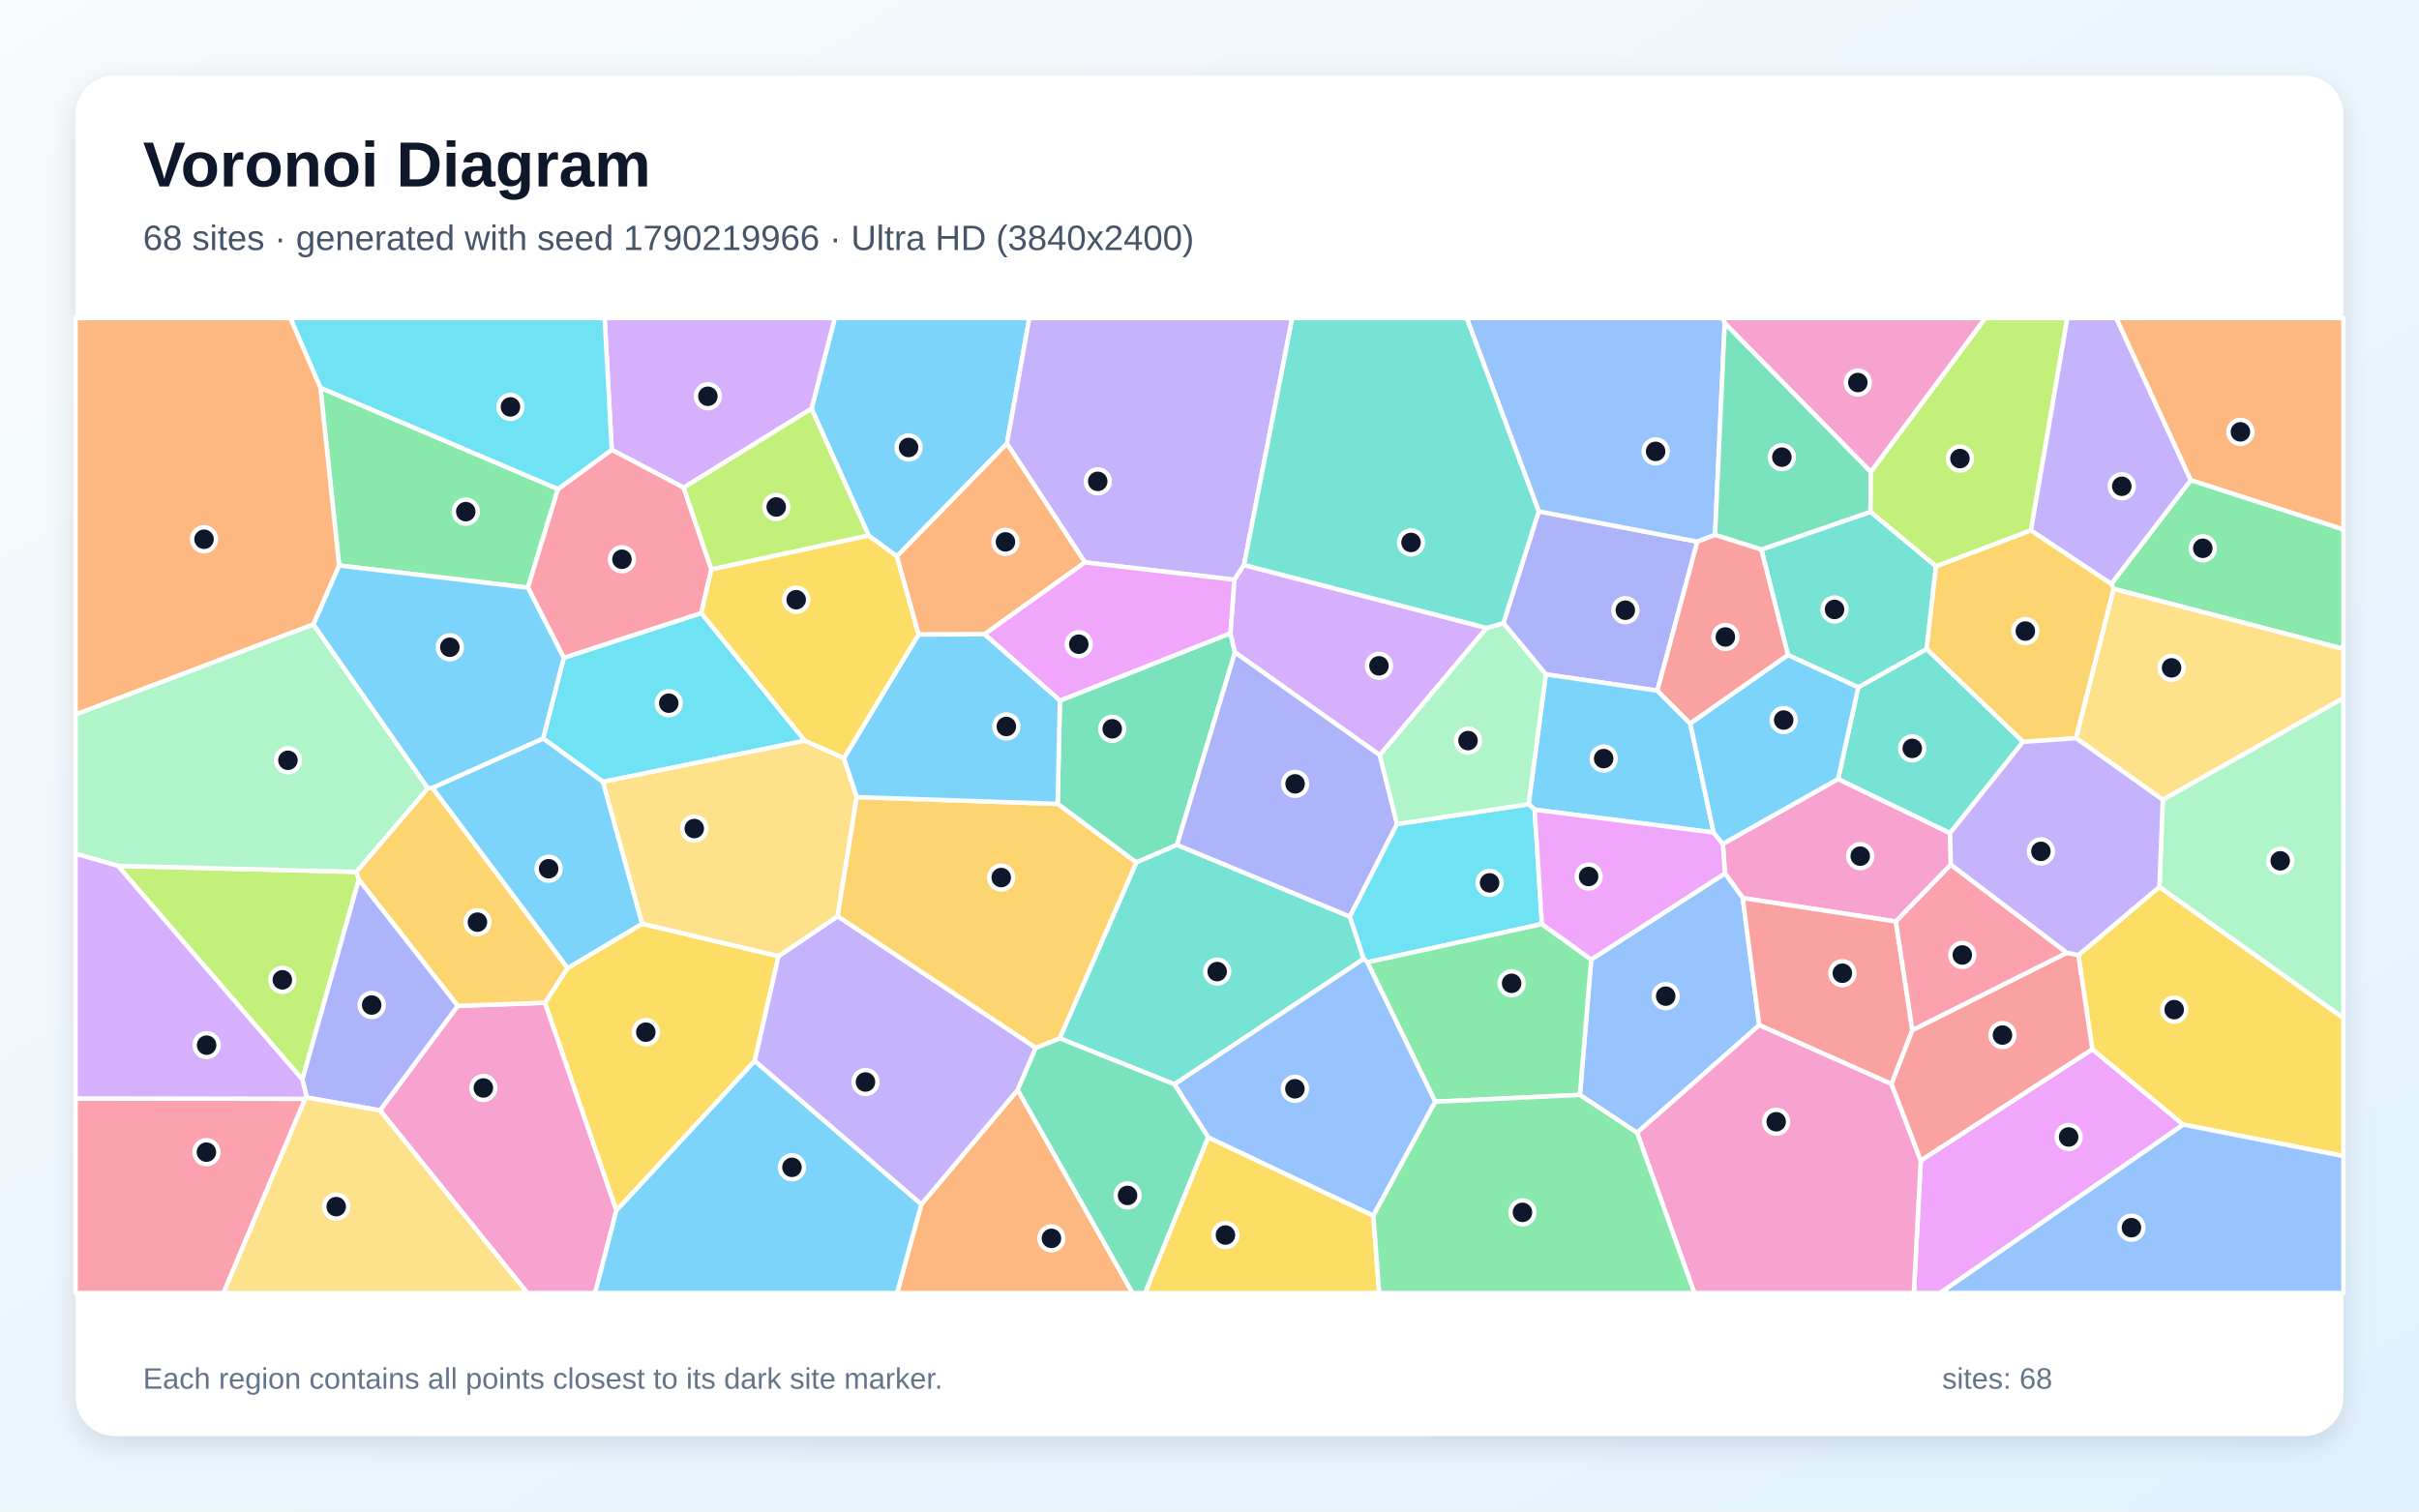
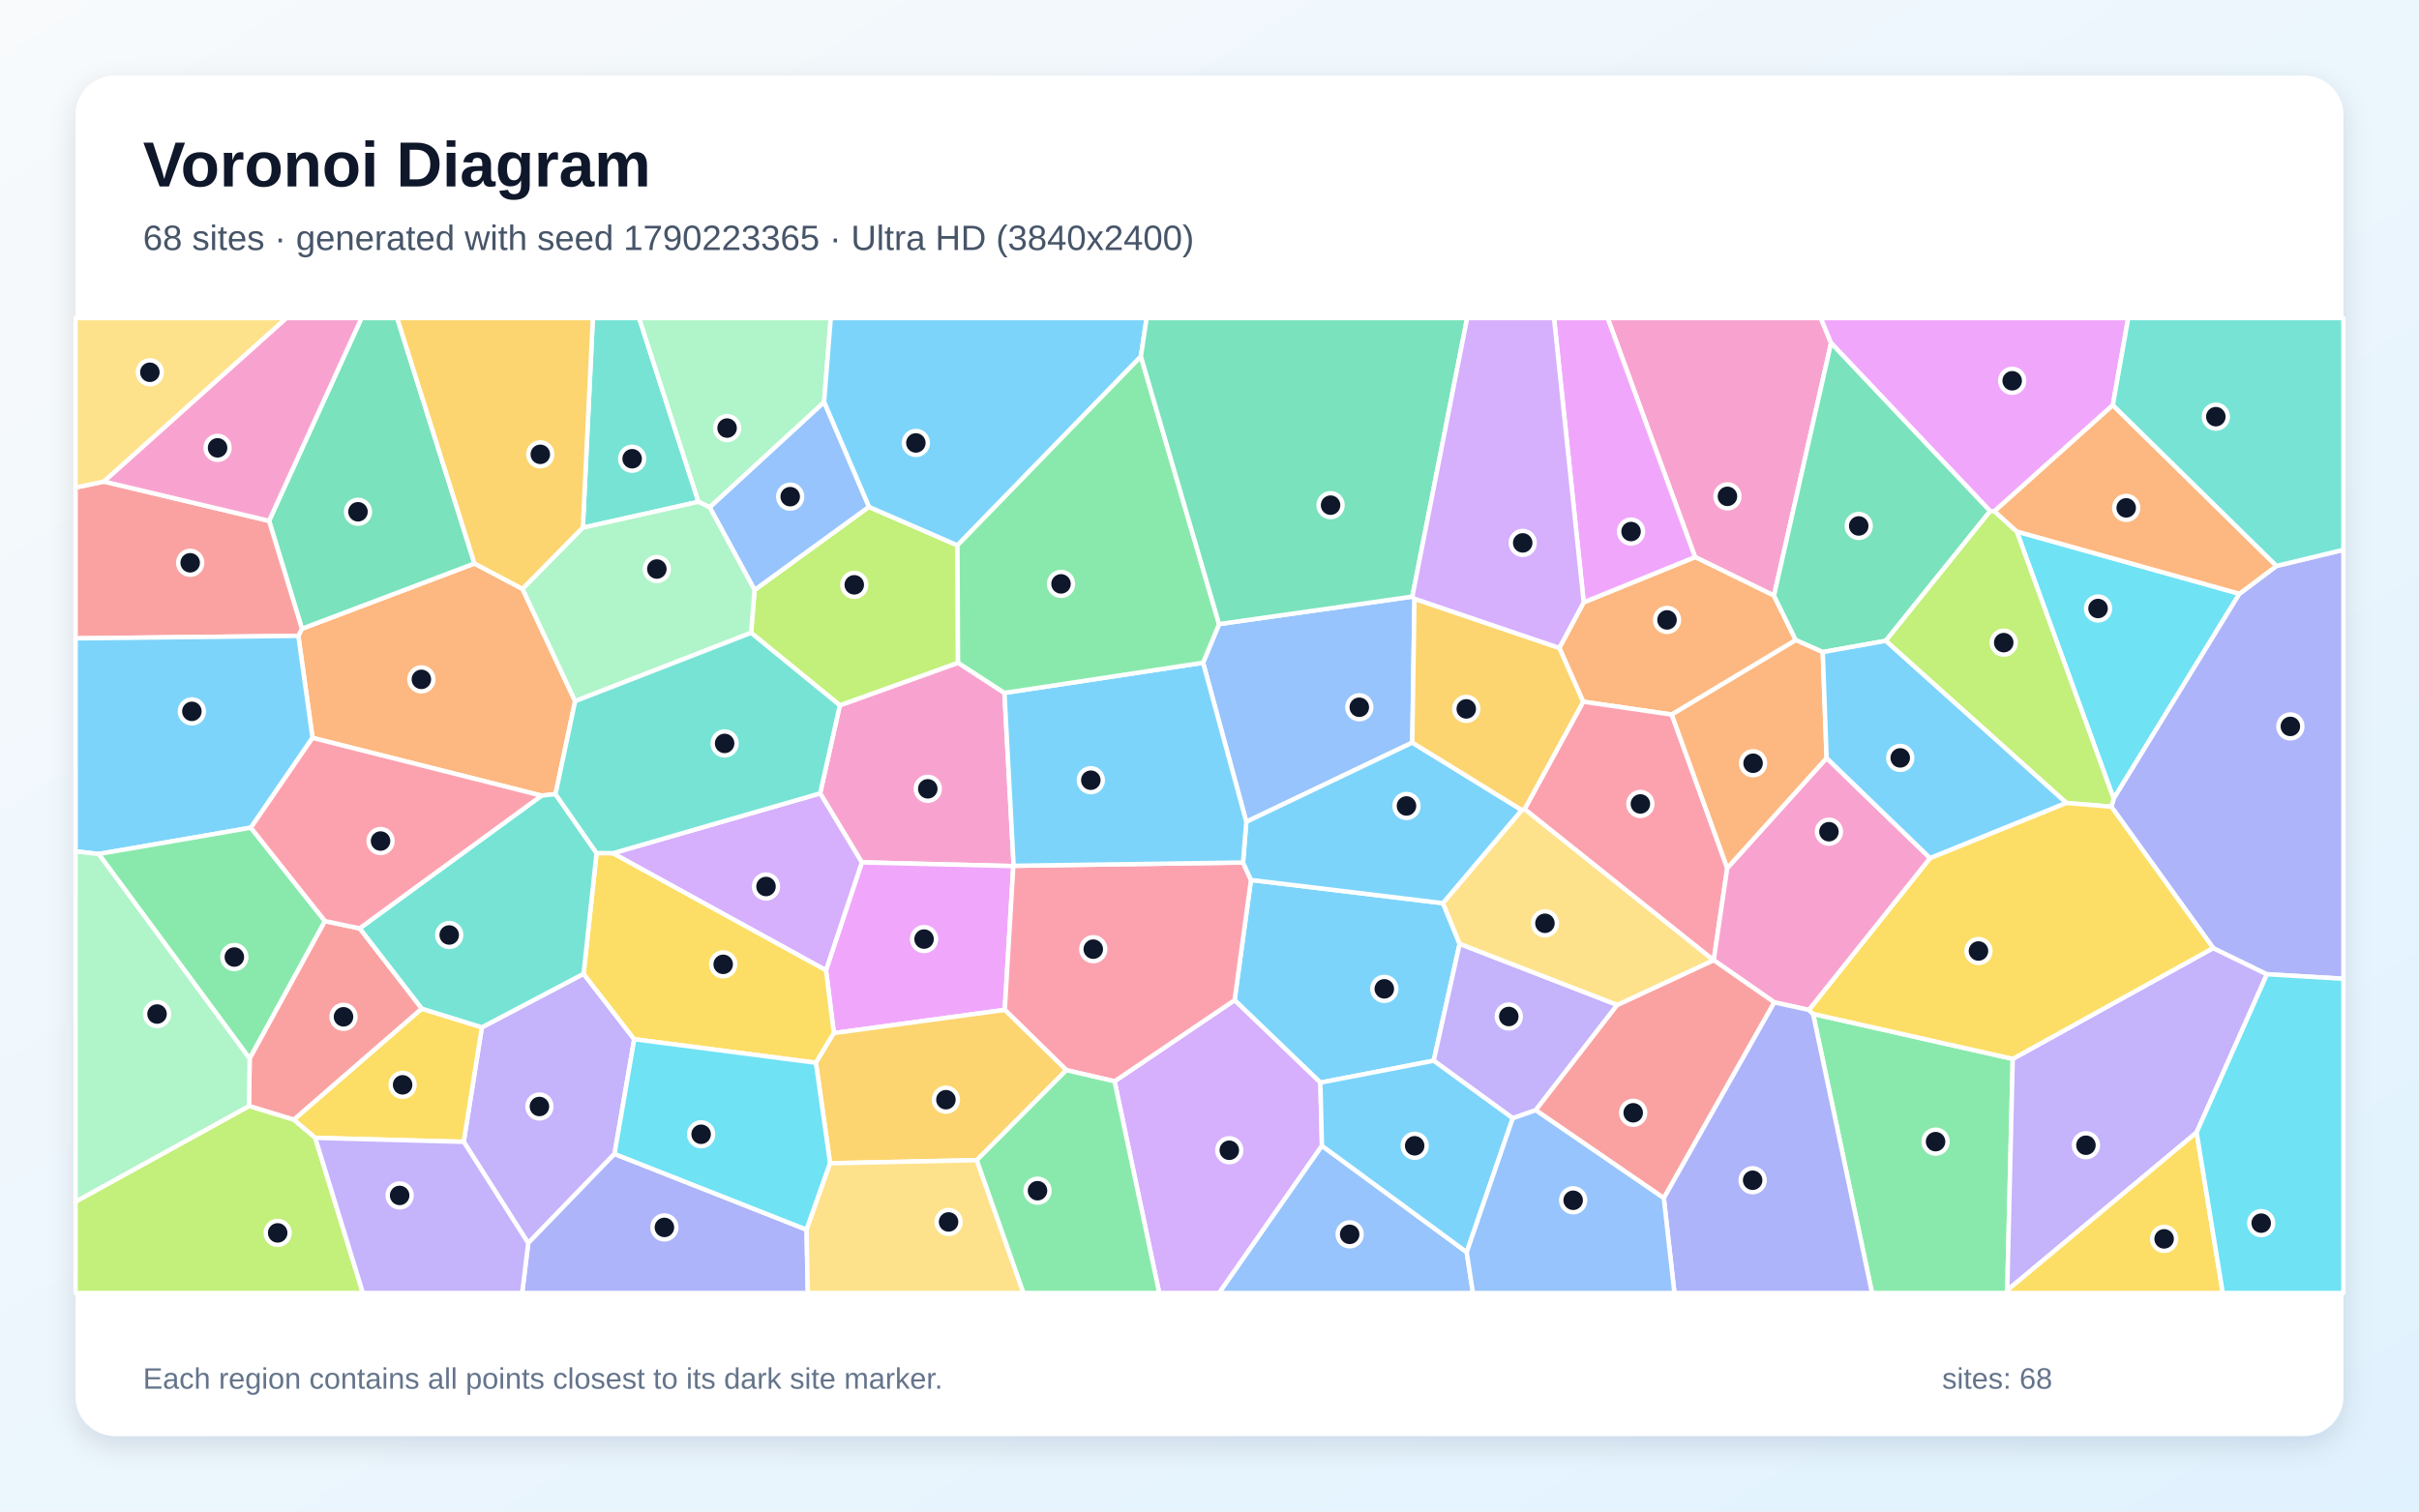
<svg xmlns="http://www.w3.org/2000/svg" width="3840" height="2400" viewBox="0 0 3840 2400" role="img" aria-labelledby="title description">
  <defs>
    <linearGradient id="background" x1="0" y1="0" x2="1" y2="1">
      <stop stop-color="#F8FAFC" />
      <stop offset="1" stop-color="#E0F2FE" />
    </linearGradient>
    <filter id="shadow" x="-5%" y="-5%" width="110%" height="110%">
      <feDropShadow dx="0" dy="15" stdDeviation="22" flood-color="#0F172A" flood-opacity=".12" />
    </filter>
  </defs>
  <rect width="3840" height="2400" fill="url(#background)" />
  <rect x="120" y="120" width="3600" height="2160" rx="63" fill="#FFFFFF" filter="url(#shadow)" />
  <g font-family="Arial, sans-serif">
    <text x="227" y="296" font-size="101" font-weight="700" fill="#0F172A">Voronoi Diagram</text>
-     <text x="227" y="397" font-size="56" fill="#475569">68 sites · generated with seed 1790219966 · Ultra HD (3840x2400)</text>
+     <text x="227" y="397" font-size="56" fill="#475569">68 sites · generated with seed 1790223365 · Ultra HD (3840x2400)</text>
  </g>
  <g stroke="#FFFFFF" stroke-width="7" stroke-linejoin="round">
-     <polygon points="1423.7,883.5 1378.9,850.4 1288.3,648.9 1325.1,505.0 1634.0,505.0 1598.4,704.3" fill="#38BDF8" fill-opacity="0.65" />
-     <polygon points="1974.8,897.1 1959.4,920.5 1722.3,893.0 1598.4,704.3 1634.0,505.0 2051.3,505.0" fill="#A78BFA" fill-opacity="0.65" />
-     <polygon points="2917.8,1236.9 3095.6,1322.7 3096.9,1372.9 3009.5,1463.2 2766.5,1425.9 2738.3,1386.7 2734.8,1340.0" fill="#F472B6" fill-opacity="0.65" />
-     <polygon points="1462.5,1912.3 1615.5,1730.5 1797.8,2053.0 1424.0,2053.0" fill="#FB923C" fill-opacity="0.65" />
-     <polygon points="978.4,1922.3 865.0,1592.2 900.9,1537.2 1019.4,1466.7 1235.9,1518.2 1198.1,1684.7" fill="#FACC15" fill-opacity="0.65" />
-     <polygon points="3355.3,935.0 3351.6,927.0 3477.7,762.3 3720.0,840.5 3720.0,1030.3" fill="#4ADE80" fill-opacity="0.65" />
-     <polygon points="2949.9,1091.4 2838.3,1040.1 2796.0,872.5 2969.3,812.6 3073.3,899.1 3058.4,1030.7" fill="#2DD4BF" fill-opacity="0.65" />
-     <polygon points="2508.0,1738.5 2525.9,1523.5 2738.3,1386.7 2766.5,1425.9 2792.7,1627.8 2598.7,1798.6" fill="#60A5FA" fill-opacity="0.65" />
-     <polygon points="3049.1,1842.6 3321.4,1665.9 3465.9,1785.7 3079.9,2053.0 3038.1,2053.0" fill="#E879F9" fill-opacity="0.65" />
-     <polygon points="1678.9,1276.4 1682.5,1112.4 1953.2,1005.4 1960.4,1035.8 1868.4,1341.5 1803.8,1369.5" fill="#34D399" fill-opacity="0.65" />
-     <polygon points="3035.8,1635.6 3002.7,1721.3 2792.7,1627.8 2766.5,1425.9 3009.5,1463.2" fill="#F87171" fill-opacity="0.65" />
-     <polygon points="2442.6,811.9 2694.4,860.0 2631.0,1096.6 2453.9,1070.8 2386.5,989.5" fill="#818CF8" fill-opacity="0.65" />
-     <polygon points="3224.0,842.0 3351.6,927.0 3355.3,935.0 3295.7,1172.1 3211.4,1178.0 3058.4,1030.7 3073.3,899.1" fill="#FBBF24" fill-opacity="0.65" />
-     <polygon points="569.6,1396.9 480.0,1714.1 187.2,1374.8 565.9,1384.4" fill="#A3E635" fill-opacity="0.65" />
-     <polygon points="2360.0,997.1 2190.4,1199.1 1960.4,1035.8 1953.2,1005.4 1959.4,920.5 1974.8,897.1" fill="#C084FC" fill-opacity="0.65" />
-     <polygon points="120.0,1744.1 484.4,1744.7 354.9,2053.0 120.0,2053.0" fill="#FB7185" fill-opacity="0.65" />
-     <polygon points="1277.8,1176.1 957.2,1241.4 862.2,1172.5 894.9,1044.4 1113.2,973.4" fill="#22D3EE" fill-opacity="0.65" />
-     <polygon points="497.4,991.2 679.3,1251.6 565.9,1384.4 187.2,1374.8 120.0,1355.6 120.0,1134.4" fill="#86EFAC" fill-opacity="0.65" />
-     <polygon points="3433.3,1270.0 3295.7,1172.1 3355.3,935.0 3720.0,1030.3 3720.0,1108.5" fill="#FCD34D" fill-opacity="0.65" />
-     <polygon points="2720.3,1321.9 2436.1,1285.6 2426.5,1276.9 2453.9,1070.8 2631.0,1096.6 2683.2,1148.9" fill="#38BDF8" fill-opacity="0.65" />
-     <polygon points="686.3,1250.9 862.2,1172.5 957.2,1241.4 1019.4,1466.7 900.9,1537.2" fill="#38BDF8" fill-opacity="0.65" />
-     <polygon points="1198.1,1684.7 1235.9,1518.2 1329.7,1454.8 1644.4,1663.7 1615.5,1730.5 1462.5,1912.3" fill="#A78BFA" fill-opacity="0.65" />
-     <polygon points="603.2,1763.1 726.6,1597.1 865.0,1592.2 978.4,1922.3 944.7,2053.0 837.0,2053.0" fill="#F472B6" fill-opacity="0.65" />
-     <polygon points="1562.9,1007.1 1458.0,1007.6 1423.7,883.5 1598.4,704.3 1722.3,893.0" fill="#FB923C" fill-opacity="0.65" />
-     <polygon points="3465.9,1785.7 3321.4,1665.9 3299.3,1516.5 3427.9,1408.2 3720.0,1616.3 3720.0,1835.6" fill="#FACC15" fill-opacity="0.65" />
-     <polygon points="508.6,615.6 885.8,776.5 838.0,933.1 538.3,897.9" fill="#4ADE80" fill-opacity="0.65" />
-     <polygon points="1682.1,1648.7 1803.8,1369.5 1868.4,1341.5 2142.9,1455.4 2164.8,1522.5 1864.3,1721.7" fill="#2DD4BF" fill-opacity="0.65" />
-     <polygon points="2737.9,512.9 2722.5,849.4 2694.4,860.0 2442.6,811.9 2328.2,505.0 2735.2,505.0" fill="#60A5FA" fill-opacity="0.65" />
-     <polygon points="1953.2,1005.4 1682.5,1112.4 1562.9,1007.1 1722.3,893.0 1959.4,920.5" fill="#E879F9" fill-opacity="0.65" />
-     <polygon points="2969.8,749.0 2969.3,812.6 2796.0,872.5 2722.5,849.4 2737.9,512.9" fill="#34D399" fill-opacity="0.65" />
-     <polygon points="2683.2,1148.9 2631.0,1096.6 2694.4,860.0 2722.5,849.4 2796.0,872.5 2838.3,1040.1" fill="#F87171" fill-opacity="0.65" />
-     <polygon points="2190.4,1199.1 2217.7,1308.5 2142.9,1455.4 1868.4,1341.5 1960.4,1035.8" fill="#818CF8" fill-opacity="0.65" />
-     <polygon points="726.6,1597.1 569.6,1396.9 565.9,1384.4 679.3,1251.6 686.3,1250.9 900.9,1537.2 865.0,1592.2" fill="#FBBF24" fill-opacity="0.65" />
-     <polygon points="3224.0,842.0 3073.3,899.1 2969.3,812.6 2969.8,749.0 3151.4,505.0 3281.8,505.0" fill="#A3E635" fill-opacity="0.65" />
-     <polygon points="1085.2,774.3 971.1,714.2 959.8,505.0 1325.1,505.0 1288.3,648.9" fill="#C084FC" fill-opacity="0.65" />
-     <polygon points="1129.3,904.2 1113.2,973.4 894.9,1044.4 838.0,933.1 885.8,776.5 971.1,714.2 1085.2,774.3" fill="#FB7185" fill-opacity="0.65" />
-     <polygon points="2447.7,1467.2 2170.6,1528.0 2164.8,1522.5 2142.9,1455.4 2217.7,1308.5 2426.5,1276.9 2436.1,1285.6" fill="#22D3EE" fill-opacity="0.65" />
-     <polygon points="2217.7,1308.5 2190.4,1199.1 2360.0,997.1 2386.5,989.5 2453.9,1070.8 2426.5,1276.9" fill="#86EFAC" fill-opacity="0.65" />
-     <polygon points="1339.7,1203.7 1360.0,1265.6 1329.7,1454.8 1235.9,1518.2 1019.4,1466.7 957.2,1241.4 1277.8,1176.1" fill="#FCD34D" fill-opacity="0.65" />
-     <polygon points="978.4,1922.3 1198.1,1684.7 1462.5,1912.3 1424.0,2053.0 944.7,2053.0" fill="#38BDF8" fill-opacity="0.65" />
-     <polygon points="538.3,897.9 838.0,933.1 894.9,1044.4 862.2,1172.5 686.3,1250.9 679.3,1251.6 497.4,991.2" fill="#38BDF8" fill-opacity="0.65" />
-     <polygon points="3477.7,762.3 3351.6,927.0 3224.0,842.0 3281.8,505.0 3359.5,505.0" fill="#A78BFA" fill-opacity="0.65" />
-     <polygon points="2598.7,1798.6 2792.7,1627.8 3002.7,1721.3 3049.1,1842.6 3038.1,2053.0 2689.7,2053.0" fill="#F472B6" fill-opacity="0.65" />
-     <polygon points="3477.7,762.3 3359.5,505.0 3720.0,505.0 3720.0,840.5" fill="#FB923C" fill-opacity="0.65" />
-     <polygon points="1917.8,1805.7 2180.1,1930.2 2189.4,2053.0 1817.6,2053.0" fill="#FACC15" fill-opacity="0.65" />
-     <polygon points="2278.3,1749.3 2170.6,1528.0 2447.7,1467.2 2525.9,1523.5 2508.0,1738.5" fill="#4ADE80" fill-opacity="0.65" />
-     <polygon points="2949.9,1091.4 3058.4,1030.7 3211.4,1178.0 3095.6,1322.7 2917.8,1236.9" fill="#2DD4BF" fill-opacity="0.65" />
-     <polygon points="2180.1,1930.2 1917.8,1805.7 1864.3,1721.7 2164.8,1522.5 2170.6,1528.0 2278.3,1749.3" fill="#60A5FA" fill-opacity="0.65" />
-     <polygon points="2525.9,1523.5 2447.7,1467.2 2436.1,1285.6 2720.3,1321.9 2734.8,1340.0 2738.3,1386.7" fill="#E879F9" fill-opacity="0.65" />
-     <polygon points="1615.5,1730.5 1644.4,1663.7 1682.1,1648.7 1864.3,1721.7 1917.8,1805.7 1817.6,2053.0 1797.8,2053.0" fill="#34D399" fill-opacity="0.65" />
-     <polygon points="3281.0,1512.7 3299.3,1516.5 3321.4,1665.9 3049.1,1842.6 3002.7,1721.3 3035.8,1635.6" fill="#F87171" fill-opacity="0.65" />
-     <polygon points="726.6,1597.1 603.2,1763.1 487.0,1742.7 480.0,1714.1 569.6,1396.9" fill="#818CF8" fill-opacity="0.65" />
-     <polygon points="1360.0,1265.6 1678.9,1276.4 1803.8,1369.5 1682.1,1648.7 1644.4,1663.7 1329.7,1454.8" fill="#FBBF24" fill-opacity="0.65" />
-     <polygon points="1129.3,904.2 1085.2,774.3 1288.3,648.9 1378.9,850.4" fill="#A3E635" fill-opacity="0.65" />
-     <polygon points="487.0,1742.7 484.4,1744.7 120.0,1744.1 120.0,1355.6 187.2,1374.8 480.0,1714.1" fill="#C084FC" fill-opacity="0.65" />
-     <polygon points="3281.0,1512.7 3035.8,1635.6 3009.5,1463.2 3096.9,1372.9" fill="#FB7185" fill-opacity="0.65" />
-     <polygon points="971.1,714.2 885.8,776.5 508.6,615.6 460.8,505.0 959.8,505.0" fill="#22D3EE" fill-opacity="0.65" />
-     <polygon points="3427.9,1408.2 3433.3,1270.0 3720.0,1108.5 3720.0,1616.3" fill="#86EFAC" fill-opacity="0.65" />
-     <polygon points="484.4,1744.7 487.0,1742.7 603.2,1763.1 837.0,2053.0 354.9,2053.0" fill="#FCD34D" fill-opacity="0.65" />
-     <polygon points="2720.3,1321.9 2683.2,1148.9 2838.3,1040.1 2949.9,1091.4 2917.8,1236.9 2734.8,1340.0" fill="#38BDF8" fill-opacity="0.65" />
-     <polygon points="1458.0,1007.6 1562.9,1007.1 1682.5,1112.4 1678.9,1276.4 1360.0,1265.6 1339.7,1203.7" fill="#38BDF8" fill-opacity="0.65" />
-     <polygon points="3427.9,1408.2 3299.3,1516.5 3281.0,1512.7 3096.9,1372.9 3095.6,1322.7 3211.4,1178.0 3295.7,1172.1 3433.3,1270.0" fill="#A78BFA" fill-opacity="0.65" />
-     <polygon points="2969.8,749.0 2737.9,512.9 2735.2,505.0 3151.4,505.0" fill="#F472B6" fill-opacity="0.65" />
-     <polygon points="508.6,615.6 538.3,897.9 497.4,991.2 120.0,1134.4 120.0,505.0 460.8,505.0" fill="#FB923C" fill-opacity="0.65" />
-     <polygon points="1458.0,1007.6 1339.7,1203.7 1277.8,1176.1 1113.2,973.4 1129.3,904.2 1378.9,850.4 1423.7,883.5" fill="#FACC15" fill-opacity="0.65" />
-     <polygon points="2180.1,1930.2 2278.3,1749.3 2508.0,1738.5 2598.7,1798.6 2689.7,2053.0 2189.4,2053.0" fill="#4ADE80" fill-opacity="0.65" />
-     <polygon points="2442.6,811.9 2386.5,989.5 2360.0,997.1 1974.8,897.1 2051.3,505.0 2328.2,505.0" fill="#2DD4BF" fill-opacity="0.65" />
-     <polygon points="3465.9,1785.7 3720.0,1835.6 3720.0,2053.0 3079.9,2053.0" fill="#60A5FA" fill-opacity="0.65" />
+     <polygon points="2317.1,1498.6 2275.9,1684.2 2096.0,1719.0 1959.8,1588.1 1985.8,1397.2 2290.7,1434.1" fill="#38BDF8" fill-opacity="0.65" />
+     <polygon points="736.1,1813.0 764.9,1631.2 926.4,1546.2 1006.8,1650.1 975.5,1832.2 838.5,1973.8" fill="#A78BFA" fill-opacity="0.65" />
+     <polygon points="1594.5,1100.2 1609.1,1374.7 1608.6,1375.2 1368.1,1369.3 1301.9,1259.7 1333.2,1119.9 1520.8,1052.3" fill="#F472B6" fill-opacity="0.65" />
+     <polygon points="913.0,1113.3 881.8,1260.9 859.6,1263.3 496.1,1171.6 473.6,1009.6 479.3,998.3 753.2,894.7 829.5,935.1" fill="#FB923C" fill-opacity="0.65" />
+     <polygon points="500.4,1806.7 466.2,1777.9 669.4,1601.5 764.9,1631.2 736.1,1813.0" fill="#FACC15" fill-opacity="0.65" />
+     <polygon points="2878.1,1609.9 3195.1,1681.3 3186.4,2048.7 3184.6,2053.0 2971.7,2053.0" fill="#4ADE80" fill-opacity="0.65" />
+     <polygon points="1108.8,796.8 925.2,837.9 941.1,505.0 1014.6,505.0" fill="#2DD4BF" fill-opacity="0.65" />
+     <polygon points="2242.0,947.3 2245.4,950.7 2241.9,1179.1 1978.4,1304.9 1909.8,1052.3 1935.2,990.9" fill="#60A5FA" fill-opacity="0.65" />
+     <polygon points="1595.0,1603.5 1323.7,1640.4 1311.2,1540.4 1368.1,1369.3 1608.6,1375.2" fill="#E879F9" fill-opacity="0.65" />
+     <polygon points="753.2,894.7 479.3,998.3 427.1,827.0 573.8,505.0 630.5,505.0" fill="#34D399" fill-opacity="0.65" />
+     <polygon points="165.0,764.6 427.1,827.0 479.3,998.3 473.6,1009.6 120.0,1013.6 120.0,774.1" fill="#F87171" fill-opacity="0.65" />
+     <polygon points="838.5,1973.8 975.5,1832.2 1280.4,1952.5 1282.3,2053.0 828.9,2053.0" fill="#818CF8" fill-opacity="0.65" />
+     <polygon points="925.2,837.9 829.5,935.1 753.2,894.7 630.5,505.0 941.1,505.0" fill="#FBBF24" fill-opacity="0.65" />
+     <polygon points="1192.3,1004.8 1197.8,936.7 1379.3,804.8 1519.9,865.9 1520.8,1052.3 1333.2,1119.9" fill="#A3E635" fill-opacity="0.65" />
+     <polygon points="1769.3,1716.9 1959.8,1588.1 2096.0,1719.0 2098.5,1819.3 1935.3,2053.0 1840.2,2053.0" fill="#C084FC" fill-opacity="0.65" />
+     <polygon points="1769.3,1716.9 1692.8,1699.2 1595.0,1603.5 1608.6,1375.2 1609.1,1374.7 1973.2,1369.5 1985.8,1397.2 1959.8,1588.1" fill="#FB7185" fill-opacity="0.65" />
+     <polygon points="3554.9,942.8 3355.3,1268.2 3201.5,843.9" fill="#22D3EE" fill-opacity="0.65" />
+     <polygon points="1308.2,638.6 1126.6,805.6 1108.8,796.8 1014.6,505.0 1318.8,505.0" fill="#86EFAC" fill-opacity="0.65" />
+     <polygon points="165.0,764.6 120.0,774.1 120.0,505.0 454.8,505.0" fill="#FCD34D" fill-opacity="0.65" />
+     <polygon points="1811.1,566.0 1519.9,865.9 1379.3,804.8 1308.2,638.6 1318.8,505.0 1820.2,505.0" fill="#38BDF8" fill-opacity="0.65" />
+     <polygon points="473.6,1009.6 496.1,1171.6 398.2,1314.2 156.6,1356.0 120.0,1351.8 120.0,1013.6" fill="#38BDF8" fill-opacity="0.65" />
+     <polygon points="3487.0,1798.0 3186.4,2048.7 3195.1,1681.3 3513.3,1505.3 3598.7,1546.9" fill="#A78BFA" fill-opacity="0.65" />
+     <polygon points="2906.7,544.7 2816.1,945.8 2690.8,884.5 2552.0,505.0 2890.5,505.0" fill="#F472B6" fill-opacity="0.65" />
+     <polygon points="2475.3,1028.8 2514.0,956.4 2690.8,884.5 2816.1,945.8 2850.7,1016.4 2653.8,1134.6 2513.2,1114.2" fill="#FB923C" fill-opacity="0.65" />
+     <polygon points="1295.2,1687.5 1006.8,1650.1 926.4,1546.2 947.0,1354.5 973.2,1354.7 1311.2,1540.4 1323.7,1640.4" fill="#FACC15" fill-opacity="0.65" />
+     <polygon points="156.6,1356.0 398.2,1314.2 515.9,1462.5 396.3,1680.9" fill="#4ADE80" fill-opacity="0.65" />
+     <polygon points="570.8,1474.1 859.6,1263.3 881.8,1260.9 947.0,1354.5 926.4,1546.2 764.9,1631.2 669.4,1601.5" fill="#2DD4BF" fill-opacity="0.65" />
+     <polygon points="1379.3,804.8 1197.8,936.7 1126.6,805.6 1308.2,638.6" fill="#60A5FA" fill-opacity="0.65" />
+     <polygon points="3354.0,643.3 3166.1,811.8 3159.2,811.6 2906.7,544.7 2890.5,505.0 3378.4,505.0" fill="#E879F9" fill-opacity="0.65" />
+     <polygon points="3159.2,811.6 2993.5,1017.5 2893.5,1035.4 2850.7,1016.4 2816.1,945.8 2906.7,544.7" fill="#34D399" fill-opacity="0.65" />
+     <polygon points="395.2,1756.2 396.3,1680.9 515.9,1462.5 570.8,1474.1 669.4,1601.5 466.2,1777.9" fill="#F87171" fill-opacity="0.65" />
+     <polygon points="3598.7,1546.9 3513.3,1505.3 3351.6,1280.9 3355.3,1268.2 3554.9,942.8 3613.8,898.6 3720.0,873.0 3720.0,1554.1" fill="#818CF8" fill-opacity="0.65" />
+     <polygon points="1550.6,1842.1 1317.7,1847.1 1295.2,1687.5 1323.7,1640.4 1595.0,1603.5 1692.8,1699.2" fill="#FBBF24" fill-opacity="0.65" />
+     <polygon points="120.0,1907.9 395.2,1756.2 466.2,1777.9 500.4,1806.7 576.1,2053.0 120.0,2053.0" fill="#A3E635" fill-opacity="0.65" />
+     <polygon points="1311.2,1540.4 973.2,1354.7 1301.9,1259.7 1368.1,1369.3" fill="#C084FC" fill-opacity="0.65" />
+     <polygon points="2741.9,1378.3 2720.4,1524.6 2720.0,1524.6 2420.1,1284.8 2513.2,1114.2 2653.8,1134.6" fill="#FB7185" fill-opacity="0.65" />
+     <polygon points="1317.7,1847.1 1280.4,1952.5 975.5,1832.2 1006.8,1650.1 1295.2,1687.5" fill="#22D3EE" fill-opacity="0.65" />
+     <polygon points="925.2,837.9 1108.8,796.8 1126.6,805.6 1197.8,936.7 1192.3,1004.8 913.0,1113.3 829.5,935.1" fill="#86EFAC" fill-opacity="0.65" />
+     <polygon points="1280.4,1952.5 1317.7,1847.1 1550.6,1842.1 1624.7,2053.0 1282.3,2053.0" fill="#FCD34D" fill-opacity="0.65" />
+     <polygon points="1973.2,1369.5 1978.4,1304.9 2241.9,1179.1 2415.9,1286.3 2290.7,1434.1 1985.8,1397.2" fill="#38BDF8" fill-opacity="0.65" />
+     <polygon points="1973.2,1369.5 1609.1,1374.7 1594.5,1100.2 1909.8,1052.3 1978.4,1304.9" fill="#38BDF8" fill-opacity="0.65" />
+     <polygon points="2567.3,1595.6 2437.8,1762.8 2401.4,1775.6 2275.9,1684.2 2317.1,1498.6" fill="#A78BFA" fill-opacity="0.65" />
+     <polygon points="2871.7,1603.6 2816.6,1591.6 2720.4,1524.6 2741.9,1378.3 2899.6,1203.6 3064.0,1362.6" fill="#F472B6" fill-opacity="0.65" />
+     <polygon points="2899.6,1203.6 2741.9,1378.3 2653.8,1134.6 2850.7,1016.4 2893.5,1035.4" fill="#FB923C" fill-opacity="0.65" />
+     <polygon points="3186.4,2048.7 3487.0,1798.0 3528.5,2053.0 3184.6,2053.0" fill="#FACC15" fill-opacity="0.65" />
+     <polygon points="1935.2,990.9 1909.8,1052.3 1594.5,1100.2 1520.8,1052.3 1519.9,865.9 1811.1,566.0" fill="#4ADE80" fill-opacity="0.65" />
+     <polygon points="1192.3,1004.8 1333.2,1119.9 1301.9,1259.7 973.2,1354.7 947.0,1354.5 881.8,1260.9 913.0,1113.3" fill="#2DD4BF" fill-opacity="0.65" />
+     <polygon points="2098.5,1819.3 2328.3,1988.2 2338.2,2053.0 1935.3,2053.0" fill="#60A5FA" fill-opacity="0.65" />
+     <polygon points="2690.8,884.5 2514.0,956.4 2466.9,505.0 2552.0,505.0" fill="#E879F9" fill-opacity="0.65" />
+     <polygon points="2242.0,947.3 1935.2,990.9 1811.1,566.0 1820.2,505.0 2329.0,505.0" fill="#34D399" fill-opacity="0.65" />
+     <polygon points="2437.8,1762.8 2567.3,1595.6 2720.0,1524.6 2720.4,1524.6 2816.6,1591.6 2641.2,1902.4" fill="#F87171" fill-opacity="0.65" />
+     <polygon points="2641.2,1902.4 2816.6,1591.6 2871.7,1603.6 2878.1,1609.9 2971.7,2053.0 2658.0,2053.0" fill="#818CF8" fill-opacity="0.65" />
+     <polygon points="2475.3,1028.8 2513.2,1114.2 2420.1,1284.8 2415.9,1286.3 2241.9,1179.1 2245.4,950.7" fill="#FBBF24" fill-opacity="0.65" />
+     <polygon points="3280.3,1275.0 2993.5,1017.5 3159.2,811.6 3166.1,811.8 3201.5,843.9 3355.3,1268.2 3351.6,1280.9" fill="#A3E635" fill-opacity="0.65" />
+     <polygon points="2514.0,956.4 2475.3,1028.8 2245.4,950.7 2242.0,947.3 2329.0,505.0 2466.9,505.0" fill="#C084FC" fill-opacity="0.65" />
+     <polygon points="570.8,1474.1 515.9,1462.5 398.2,1314.2 496.1,1171.6 859.6,1263.3" fill="#FB7185" fill-opacity="0.65" />
+     <polygon points="3487.0,1798.0 3598.7,1546.9 3720.0,1554.1 3720.0,2053.0 3528.5,2053.0" fill="#22D3EE" fill-opacity="0.65" />
+     <polygon points="120.0,1907.9 120.0,1351.8 156.6,1356.0 396.3,1680.9 395.2,1756.2" fill="#86EFAC" fill-opacity="0.65" />
+     <polygon points="2415.9,1286.3 2420.1,1284.8 2720.0,1524.6 2567.3,1595.6 2317.1,1498.6 2290.7,1434.1" fill="#FCD34D" fill-opacity="0.65" />
+     <polygon points="2328.3,1988.2 2098.5,1819.3 2096.0,1719.0 2275.9,1684.2 2401.4,1775.6" fill="#38BDF8" fill-opacity="0.65" />
+     <polygon points="3064.0,1362.6 2899.6,1203.6 2893.5,1035.4 2993.5,1017.5 3280.3,1275.0" fill="#38BDF8" fill-opacity="0.65" />
+     <polygon points="500.4,1806.7 736.1,1813.0 838.5,1973.8 828.9,2053.0 576.1,2053.0" fill="#A78BFA" fill-opacity="0.65" />
+     <polygon points="427.1,827.0 165.0,764.6 454.8,505.0 573.8,505.0" fill="#F472B6" fill-opacity="0.65" />
+     <polygon points="3613.8,898.6 3554.9,942.8 3201.5,843.9 3166.1,811.8 3354.0,643.3" fill="#FB923C" fill-opacity="0.65" />
+     <polygon points="3280.3,1275.0 3351.6,1280.9 3513.3,1505.3 3195.1,1681.3 2878.1,1609.9 2871.7,1603.6 3064.0,1362.6" fill="#FACC15" fill-opacity="0.65" />
+     <polygon points="1550.6,1842.1 1692.8,1699.2 1769.3,1716.9 1840.2,2053.0 1624.7,2053.0" fill="#4ADE80" fill-opacity="0.65" />
+     <polygon points="3613.8,898.6 3354.0,643.3 3378.4,505.0 3720.0,505.0 3720.0,873.0" fill="#2DD4BF" fill-opacity="0.65" />
+     <polygon points="2328.3,1988.2 2401.4,1775.6 2437.8,1762.8 2641.2,1902.4 2658.0,2053.0 2338.2,2053.0" fill="#60A5FA" fill-opacity="0.65" />
  </g>
  <g>
-     <circle cx="1442.3" cy="710.5" r="19" fill="#0F172A" stroke="#FFFFFF" stroke-width="7" />
-     <circle cx="1742.6" cy="764.3" r="19" fill="#0F172A" stroke="#FFFFFF" stroke-width="7" />
-     <circle cx="2953.0" cy="1359.4" r="19" fill="#0F172A" stroke="#FFFFFF" stroke-width="7" />
-     <circle cx="1669.1" cy="1966.3" r="19" fill="#0F172A" stroke="#FFFFFF" stroke-width="7" />
-     <circle cx="1025.2" cy="1638.9" r="19" fill="#0F172A" stroke="#FFFFFF" stroke-width="7" />
-     <circle cx="3496.8" cy="870.6" r="19" fill="#0F172A" stroke="#FFFFFF" stroke-width="7" />
-     <circle cx="2912.2" cy="967.7" r="19" fill="#0F172A" stroke="#FFFFFF" stroke-width="7" />
-     <circle cx="2644.2" cy="1581.7" r="19" fill="#0F172A" stroke="#FFFFFF" stroke-width="7" />
-     <circle cx="3283.8" cy="1805.3" r="19" fill="#0F172A" stroke="#FFFFFF" stroke-width="7" />
-     <circle cx="1765.6" cy="1157.2" r="19" fill="#0F172A" stroke="#FFFFFF" stroke-width="7" />
-     <circle cx="2924.6" cy="1545.3" r="19" fill="#0F172A" stroke="#FFFFFF" stroke-width="7" />
-     <circle cx="2580.1" cy="968.9" r="19" fill="#0F172A" stroke="#FFFFFF" stroke-width="7" />
-     <circle cx="3215.1" cy="1002.0" r="19" fill="#0F172A" stroke="#FFFFFF" stroke-width="7" />
-     <circle cx="448.2" cy="1555.8" r="19" fill="#0F172A" stroke="#FFFFFF" stroke-width="7" />
-     <circle cx="2189.0" cy="1057.2" r="19" fill="#0F172A" stroke="#FFFFFF" stroke-width="7" />
-     <circle cx="327.7" cy="1829.4" r="19" fill="#0F172A" stroke="#FFFFFF" stroke-width="7" />
-     <circle cx="1061.6" cy="1116.5" r="19" fill="#0F172A" stroke="#FFFFFF" stroke-width="7" />
-     <circle cx="457.1" cy="1207.2" r="19" fill="#0F172A" stroke="#FFFFFF" stroke-width="7" />
-     <circle cx="3447.2" cy="1060.4" r="19" fill="#0F172A" stroke="#FFFFFF" stroke-width="7" />
-     <circle cx="2545.7" cy="1204.5" r="19" fill="#0F172A" stroke="#FFFFFF" stroke-width="7" />
-     <circle cx="870.9" cy="1379.4" r="19" fill="#0F172A" stroke="#FFFFFF" stroke-width="7" />
-     <circle cx="1373.9" cy="1718.0" r="19" fill="#0F172A" stroke="#FFFFFF" stroke-width="7" />
-     <circle cx="767.3" cy="1727.5" r="19" fill="#0F172A" stroke="#FFFFFF" stroke-width="7" />
-     <circle cx="1596.1" cy="860.4" r="19" fill="#0F172A" stroke="#FFFFFF" stroke-width="7" />
-     <circle cx="3451.4" cy="1603.1" r="19" fill="#0F172A" stroke="#FFFFFF" stroke-width="7" />
-     <circle cx="739.4" cy="812.4" r="19" fill="#0F172A" stroke="#FFFFFF" stroke-width="7" />
-     <circle cx="1932.2" cy="1542.7" r="19" fill="#0F172A" stroke="#FFFFFF" stroke-width="7" />
-     <circle cx="2628.2" cy="716.7" r="19" fill="#0F172A" stroke="#FFFFFF" stroke-width="7" />
-     <circle cx="1712.5" cy="1022.9" r="19" fill="#0F172A" stroke="#FFFFFF" stroke-width="7" />
-     <circle cx="2828.6" cy="725.9" r="19" fill="#0F172A" stroke="#FFFFFF" stroke-width="7" />
-     <circle cx="2738.9" cy="1011.4" r="19" fill="#0F172A" stroke="#FFFFFF" stroke-width="7" />
-     <circle cx="2055.9" cy="1244.6" r="19" fill="#0F172A" stroke="#FFFFFF" stroke-width="7" />
-     <circle cx="757.9" cy="1464.2" r="19" fill="#0F172A" stroke="#FFFFFF" stroke-width="7" />
-     <circle cx="3111.3" cy="728.1" r="19" fill="#0F172A" stroke="#FFFFFF" stroke-width="7" />
-     <circle cx="1123.7" cy="629.2" r="19" fill="#0F172A" stroke="#FFFFFF" stroke-width="7" />
-     <circle cx="987.3" cy="888.0" r="19" fill="#0F172A" stroke="#FFFFFF" stroke-width="7" />
-     <circle cx="2364.6" cy="1401.8" r="19" fill="#0F172A" stroke="#FFFFFF" stroke-width="7" />
-     <circle cx="2330.4" cy="1175.9" r="19" fill="#0F172A" stroke="#FFFFFF" stroke-width="7" />
-     <circle cx="1102.1" cy="1315.6" r="19" fill="#0F172A" stroke="#FFFFFF" stroke-width="7" />
-     <circle cx="1257.2" cy="1853.5" r="19" fill="#0F172A" stroke="#FFFFFF" stroke-width="7" />
-     <circle cx="714.1" cy="1027.7" r="19" fill="#0F172A" stroke="#FFFFFF" stroke-width="7" />
-     <circle cx="3368.2" cy="772.1" r="19" fill="#0F172A" stroke="#FFFFFF" stroke-width="7" />
-     <circle cx="2819.6" cy="1781.1" r="19" fill="#0F172A" stroke="#FFFFFF" stroke-width="7" />
-     <circle cx="3556.5" cy="685.7" r="19" fill="#0F172A" stroke="#FFFFFF" stroke-width="7" />
-     <circle cx="1945.3" cy="1961.0" r="19" fill="#0F172A" stroke="#FFFFFF" stroke-width="7" />
-     <circle cx="2399.6" cy="1561.3" r="19" fill="#0F172A" stroke="#FFFFFF" stroke-width="7" />
-     <circle cx="3035.6" cy="1188.3" r="19" fill="#0F172A" stroke="#FFFFFF" stroke-width="7" />
-     <circle cx="2055.6" cy="1728.8" r="19" fill="#0F172A" stroke="#FFFFFF" stroke-width="7" />
-     <circle cx="2521.8" cy="1391.7" r="19" fill="#0F172A" stroke="#FFFFFF" stroke-width="7" />
-     <circle cx="1789.9" cy="1898.1" r="19" fill="#0F172A" stroke="#FFFFFF" stroke-width="7" />
-     <circle cx="3178.8" cy="1643.5" r="19" fill="#0F172A" stroke="#FFFFFF" stroke-width="7" />
-     <circle cx="590.0" cy="1595.8" r="19" fill="#0F172A" stroke="#FFFFFF" stroke-width="7" />
-     <circle cx="1589.4" cy="1393.4" r="19" fill="#0F172A" stroke="#FFFFFF" stroke-width="7" />
-     <circle cx="1232.2" cy="805.0" r="19" fill="#0F172A" stroke="#FFFFFF" stroke-width="7" />
-     <circle cx="328.0" cy="1659.5" r="19" fill="#0F172A" stroke="#FFFFFF" stroke-width="7" />
-     <circle cx="3115.0" cy="1516.3" r="19" fill="#0F172A" stroke="#FFFFFF" stroke-width="7" />
-     <circle cx="810.3" cy="646.1" r="19" fill="#0F172A" stroke="#FFFFFF" stroke-width="7" />
-     <circle cx="3619.7" cy="1366.8" r="19" fill="#0F172A" stroke="#FFFFFF" stroke-width="7" />
-     <circle cx="533.7" cy="1915.9" r="19" fill="#0F172A" stroke="#FFFFFF" stroke-width="7" />
-     <circle cx="2831.5" cy="1143.3" r="19" fill="#0F172A" stroke="#FFFFFF" stroke-width="7" />
-     <circle cx="1597.5" cy="1153.5" r="19" fill="#0F172A" stroke="#FFFFFF" stroke-width="7" />
-     <circle cx="3239.8" cy="1351.8" r="19" fill="#0F172A" stroke="#FFFFFF" stroke-width="7" />
-     <circle cx="2949.2" cy="607.4" r="19" fill="#0F172A" stroke="#FFFFFF" stroke-width="7" />
-     <circle cx="323.9" cy="856.2" r="19" fill="#0F172A" stroke="#FFFFFF" stroke-width="7" />
-     <circle cx="1263.9" cy="952.2" r="19" fill="#0F172A" stroke="#FFFFFF" stroke-width="7" />
-     <circle cx="2416.8" cy="1925.0" r="19" fill="#0F172A" stroke="#FFFFFF" stroke-width="7" />
-     <circle cx="2239.9" cy="861.3" r="19" fill="#0F172A" stroke="#FFFFFF" stroke-width="7" />
-     <circle cx="3383.5" cy="1949.3" r="19" fill="#0F172A" stroke="#FFFFFF" stroke-width="7" />
+     <circle cx="2197.5" cy="1570.1" r="19" fill="#0F172A" stroke="#FFFFFF" stroke-width="7" />
+     <circle cx="856.3" cy="1756.9" r="19" fill="#0F172A" stroke="#FFFFFF" stroke-width="7" />
+     <circle cx="1472.8" cy="1252.5" r="19" fill="#0F172A" stroke="#FFFFFF" stroke-width="7" />
+     <circle cx="668.9" cy="1078.7" r="19" fill="#0F172A" stroke="#FFFFFF" stroke-width="7" />
+     <circle cx="639.1" cy="1722.5" r="19" fill="#0F172A" stroke="#FFFFFF" stroke-width="7" />
+     <circle cx="3072.6" cy="1812.7" r="19" fill="#0F172A" stroke="#FFFFFF" stroke-width="7" />
+     <circle cx="1003.5" cy="728.4" r="19" fill="#0F172A" stroke="#FFFFFF" stroke-width="7" />
+     <circle cx="2157.8" cy="1123.0" r="19" fill="#0F172A" stroke="#FFFFFF" stroke-width="7" />
+     <circle cx="1466.9" cy="1491.1" r="19" fill="#0F172A" stroke="#FFFFFF" stroke-width="7" />
+     <circle cx="568.3" cy="812.6" r="19" fill="#0F172A" stroke="#FFFFFF" stroke-width="7" />
+     <circle cx="301.9" cy="893.6" r="19" fill="#0F172A" stroke="#FFFFFF" stroke-width="7" />
+     <circle cx="1054.7" cy="1948.9" r="19" fill="#0F172A" stroke="#FFFFFF" stroke-width="7" />
+     <circle cx="857.7" cy="721.4" r="19" fill="#0F172A" stroke="#FFFFFF" stroke-width="7" />
+     <circle cx="1356.1" cy="928.6" r="19" fill="#0F172A" stroke="#FFFFFF" stroke-width="7" />
+     <circle cx="1951.4" cy="1826.4" r="19" fill="#0F172A" stroke="#FFFFFF" stroke-width="7" />
+     <circle cx="1735.5" cy="1507.1" r="19" fill="#0F172A" stroke="#FFFFFF" stroke-width="7" />
+     <circle cx="3330.5" cy="966.2" r="19" fill="#0F172A" stroke="#FFFFFF" stroke-width="7" />
+     <circle cx="1154.2" cy="679.7" r="19" fill="#0F172A" stroke="#FFFFFF" stroke-width="7" />
+     <circle cx="237.9" cy="591.1" r="19" fill="#0F172A" stroke="#FFFFFF" stroke-width="7" />
+     <circle cx="1453.9" cy="703.3" r="19" fill="#0F172A" stroke="#FFFFFF" stroke-width="7" />
+     <circle cx="304.6" cy="1129.5" r="19" fill="#0F172A" stroke="#FFFFFF" stroke-width="7" />
+     <circle cx="3311.3" cy="1818.4" r="19" fill="#0F172A" stroke="#FFFFFF" stroke-width="7" />
+     <circle cx="2742.2" cy="788.1" r="19" fill="#0F172A" stroke="#FFFFFF" stroke-width="7" />
+     <circle cx="2646.3" cy="984.3" r="19" fill="#0F172A" stroke="#FFFFFF" stroke-width="7" />
+     <circle cx="1148.0" cy="1531.2" r="19" fill="#0F172A" stroke="#FFFFFF" stroke-width="7" />
+     <circle cx="372.0" cy="1519.6" r="19" fill="#0F172A" stroke="#FFFFFF" stroke-width="7" />
+     <circle cx="713.1" cy="1484.6" r="19" fill="#0F172A" stroke="#FFFFFF" stroke-width="7" />
+     <circle cx="1254.4" cy="788.6" r="19" fill="#0F172A" stroke="#FFFFFF" stroke-width="7" />
+     <circle cx="3194.2" cy="604.6" r="19" fill="#0F172A" stroke="#FFFFFF" stroke-width="7" />
+     <circle cx="2950.6" cy="835.1" r="19" fill="#0F172A" stroke="#FFFFFF" stroke-width="7" />
+     <circle cx="545.3" cy="1614.5" r="19" fill="#0F172A" stroke="#FFFFFF" stroke-width="7" />
+     <circle cx="3635.8" cy="1153.4" r="19" fill="#0F172A" stroke="#FFFFFF" stroke-width="7" />
+     <circle cx="1501.6" cy="1746.1" r="19" fill="#0F172A" stroke="#FFFFFF" stroke-width="7" />
+     <circle cx="440.8" cy="1957.6" r="19" fill="#0F172A" stroke="#FFFFFF" stroke-width="7" />
+     <circle cx="1216.0" cy="1407.6" r="19" fill="#0F172A" stroke="#FFFFFF" stroke-width="7" />
+     <circle cx="2604.0" cy="1276.5" r="19" fill="#0F172A" stroke="#FFFFFF" stroke-width="7" />
+     <circle cx="1113.0" cy="1801.0" r="19" fill="#0F172A" stroke="#FFFFFF" stroke-width="7" />
+     <circle cx="1042.7" cy="903.5" r="19" fill="#0F172A" stroke="#FFFFFF" stroke-width="7" />
+     <circle cx="1505.8" cy="1940.2" r="19" fill="#0F172A" stroke="#FFFFFF" stroke-width="7" />
+     <circle cx="2232.7" cy="1279.7" r="19" fill="#0F172A" stroke="#FFFFFF" stroke-width="7" />
+     <circle cx="1731.6" cy="1238.8" r="19" fill="#0F172A" stroke="#FFFFFF" stroke-width="7" />
+     <circle cx="2395.1" cy="1614.0" r="19" fill="#0F172A" stroke="#FFFFFF" stroke-width="7" />
+     <circle cx="2903.3" cy="1320.6" r="19" fill="#0F172A" stroke="#FFFFFF" stroke-width="7" />
+     <circle cx="2782.9" cy="1211.9" r="19" fill="#0F172A" stroke="#FFFFFF" stroke-width="7" />
+     <circle cx="3435.4" cy="1967.1" r="19" fill="#0F172A" stroke="#FFFFFF" stroke-width="7" />
+     <circle cx="1684.3" cy="927.1" r="19" fill="#0F172A" stroke="#FFFFFF" stroke-width="7" />
+     <circle cx="1150.3" cy="1180.4" r="19" fill="#0F172A" stroke="#FFFFFF" stroke-width="7" />
+     <circle cx="2142.5" cy="1959.9" r="19" fill="#0F172A" stroke="#FFFFFF" stroke-width="7" />
+     <circle cx="2589.2" cy="844.0" r="19" fill="#0F172A" stroke="#FFFFFF" stroke-width="7" />
+     <circle cx="2112.2" cy="802.1" r="19" fill="#0F172A" stroke="#FFFFFF" stroke-width="7" />
+     <circle cx="2592.6" cy="1766.9" r="19" fill="#0F172A" stroke="#FFFFFF" stroke-width="7" />
+     <circle cx="2782.2" cy="1874.0" r="19" fill="#0F172A" stroke="#FFFFFF" stroke-width="7" />
+     <circle cx="2327.6" cy="1125.6" r="19" fill="#0F172A" stroke="#FFFFFF" stroke-width="7" />
+     <circle cx="3180.8" cy="1020.4" r="19" fill="#0F172A" stroke="#FFFFFF" stroke-width="7" />
+     <circle cx="2417.2" cy="862.0" r="19" fill="#0F172A" stroke="#FFFFFF" stroke-width="7" />
+     <circle cx="604.1" cy="1335.4" r="19" fill="#0F172A" stroke="#FFFFFF" stroke-width="7" />
+     <circle cx="3589.5" cy="1942.1" r="19" fill="#0F172A" stroke="#FFFFFF" stroke-width="7" />
+     <circle cx="249.3" cy="1610.1" r="19" fill="#0F172A" stroke="#FFFFFF" stroke-width="7" />
+     <circle cx="2452.5" cy="1466.0" r="19" fill="#0F172A" stroke="#FFFFFF" stroke-width="7" />
+     <circle cx="2245.7" cy="1819.3" r="19" fill="#0F172A" stroke="#FFFFFF" stroke-width="7" />
+     <circle cx="3016.5" cy="1203.4" r="19" fill="#0F172A" stroke="#FFFFFF" stroke-width="7" />
+     <circle cx="634.4" cy="1898.1" r="19" fill="#0F172A" stroke="#FFFFFF" stroke-width="7" />
+     <circle cx="345.4" cy="711.1" r="19" fill="#0F172A" stroke="#FFFFFF" stroke-width="7" />
+     <circle cx="3375.2" cy="806.4" r="19" fill="#0F172A" stroke="#FFFFFF" stroke-width="7" />
+     <circle cx="3140.7" cy="1510.0" r="19" fill="#0F172A" stroke="#FFFFFF" stroke-width="7" />
+     <circle cx="1647.0" cy="1890.6" r="19" fill="#0F172A" stroke="#FFFFFF" stroke-width="7" />
+     <circle cx="3517.5" cy="661.6" r="19" fill="#0F172A" stroke="#FFFFFF" stroke-width="7" />
+     <circle cx="2497.3" cy="1905.8" r="19" fill="#0F172A" stroke="#FFFFFF" stroke-width="7" />
  </g>
  <g font-family="Arial, sans-serif" font-size="47" fill="#64748B">
    <text x="227" y="2205">Each region contains all points closest to its dark site marker.</text>
    <text x="3083" y="2205">sites: 68</text>
  </g>
</svg>
